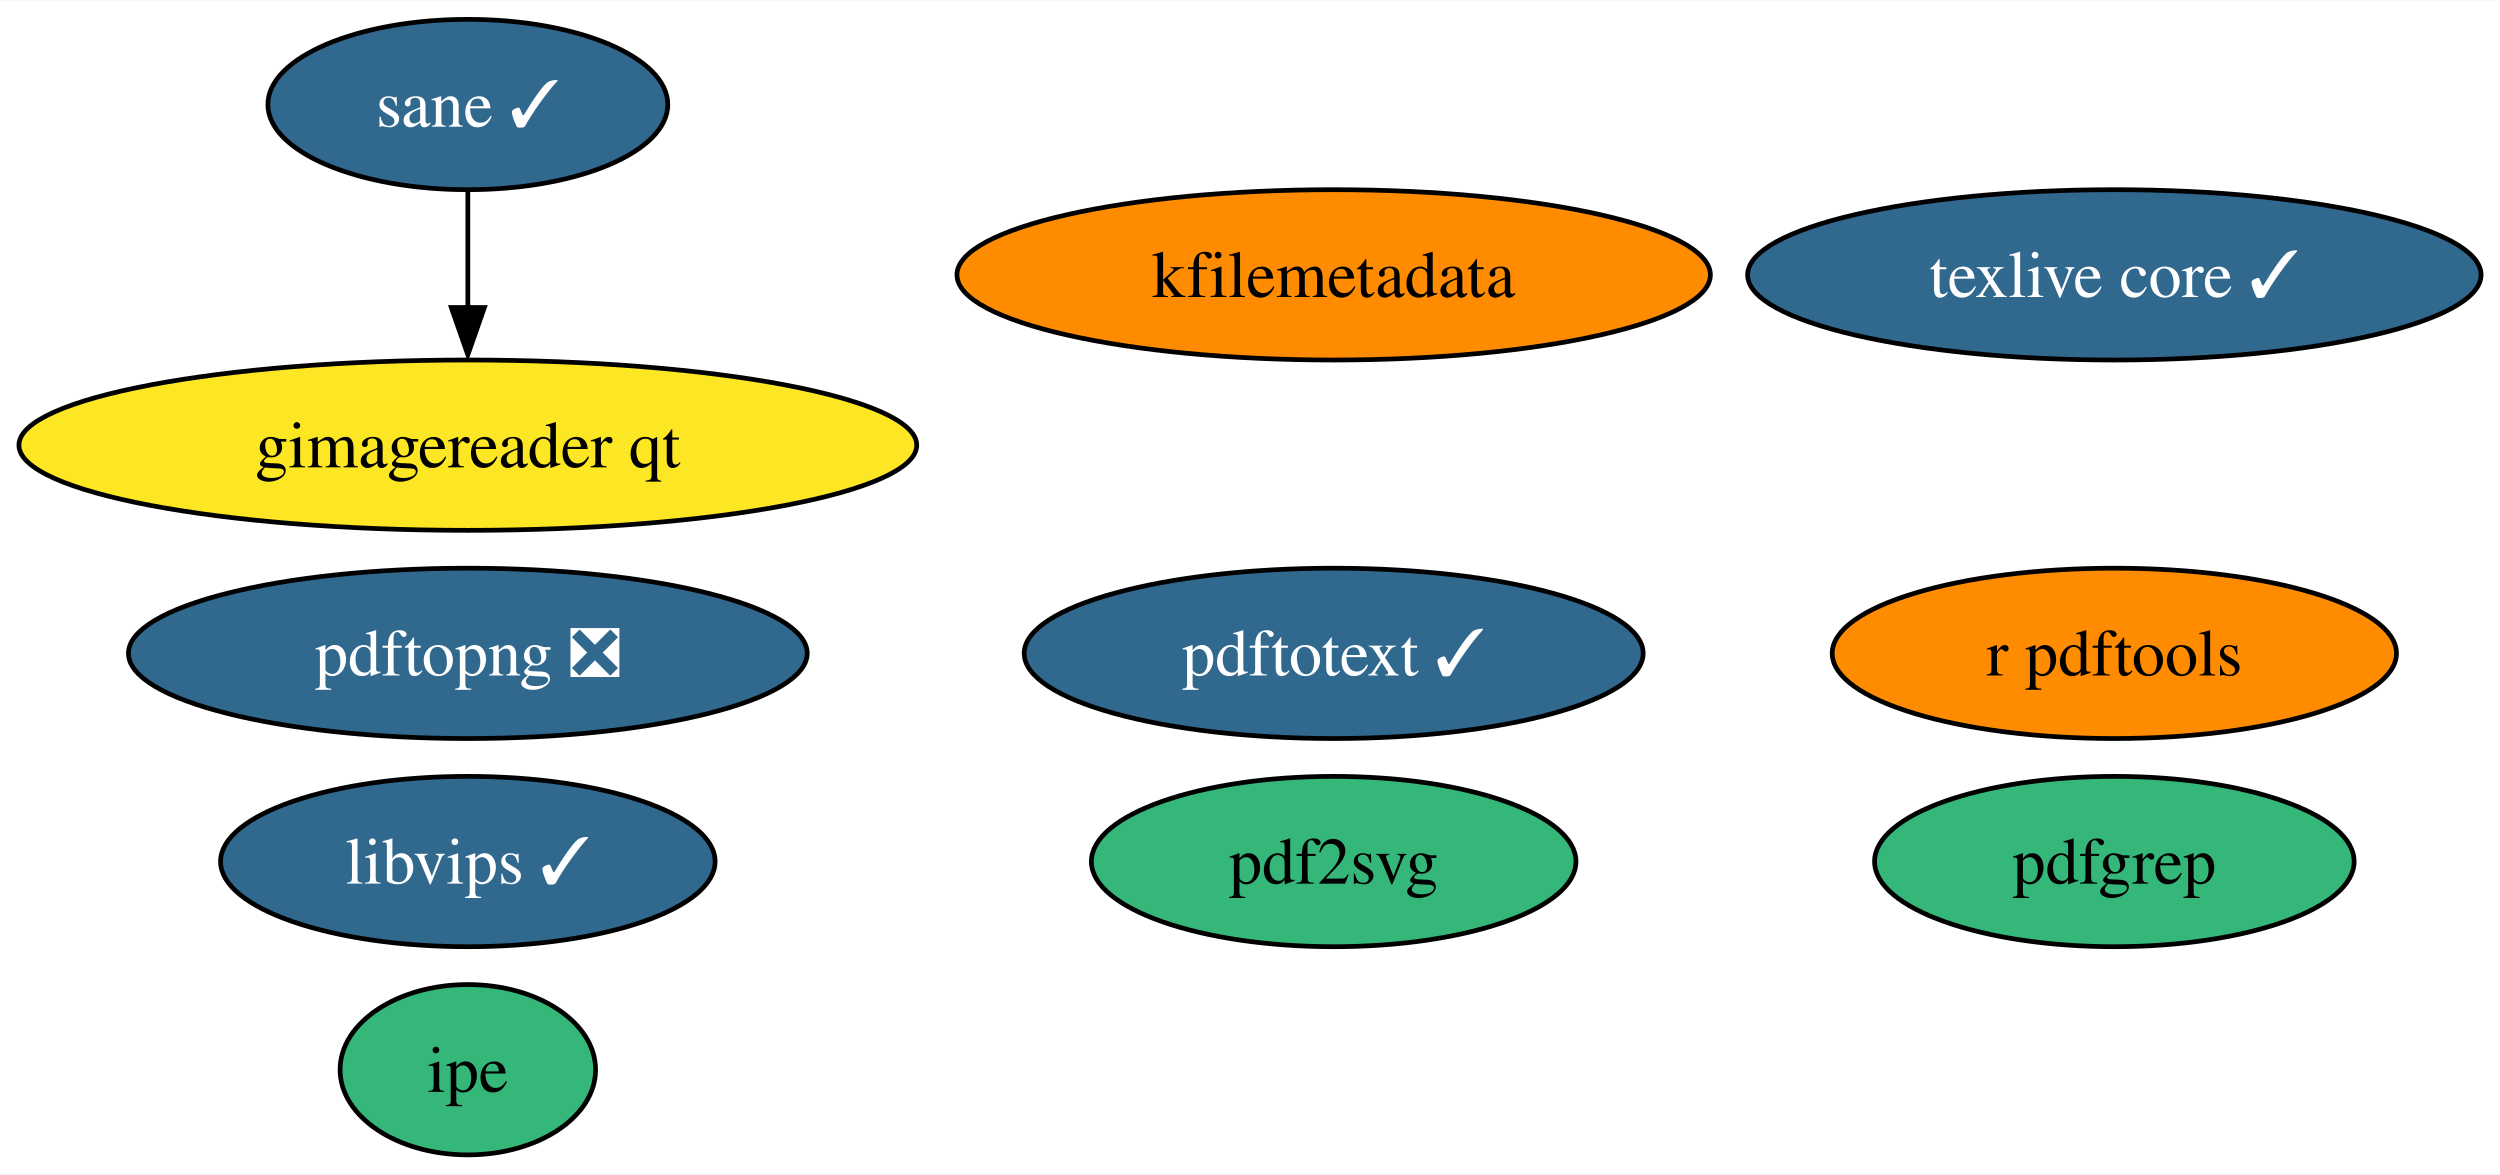
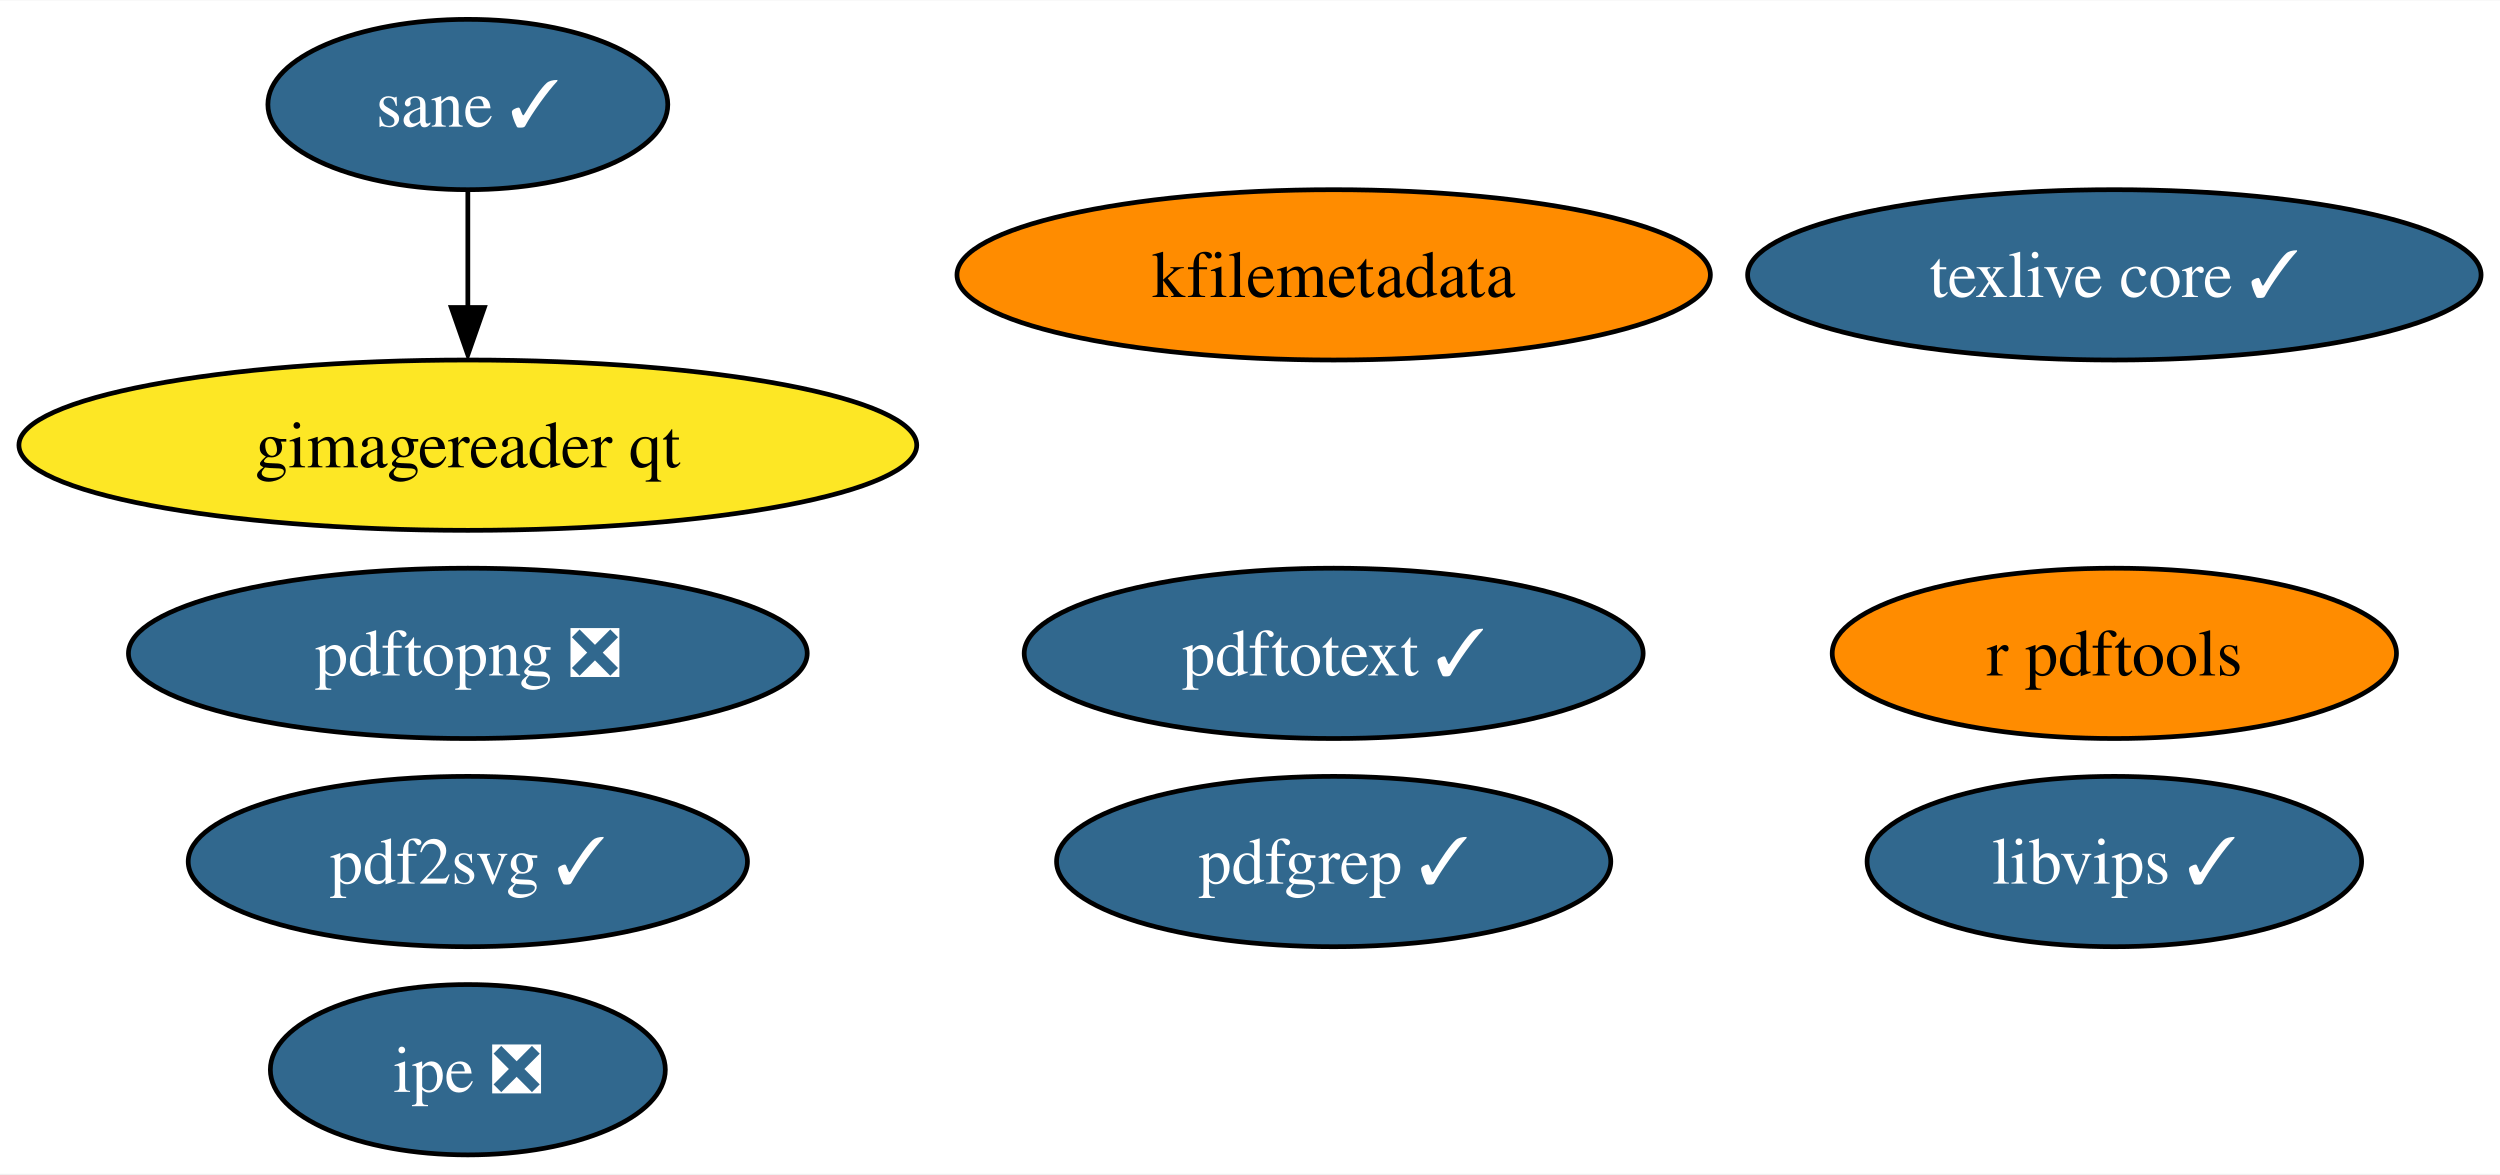
<svg xmlns="http://www.w3.org/2000/svg" xmlns:xlink="http://www.w3.org/1999/xlink" width="528pt" height="248pt" viewBox="0.00 0.00 528.39 248.00">
  <g id="graph0" class="graph" transform="scale(1 1) rotate(0) translate(4 244)">
    <polygon fill="white" stroke="none" points="-4,4 -4,-244 524.39,-244 524.39,4 -4,4" />
    <g id="node1" class="node">
      <g id="a_node1">
        <a xlink:href="https://github.com/conda-forge/texlive-core-feedstock/pull/82" xlink:title="texlive core ✓">
          <ellipse fill="#31688e" stroke="black" cx="442.88" cy="-186" rx="77.51" ry="18" />
          <text text-anchor="middle" x="442.88" y="-181.32" font-family="Times,serif" font-size="14.00" fill="white">texlive core ✓</text>
        </a>
      </g>
    </g>
    <g id="node2" class="node">
      <g id="a_node2">
        <a xlink:href="https://github.com/conda-forge/r-pdftools-feedstock" xlink:title="r pdftools">
          <ellipse fill="#ff8c00" stroke="black" cx="442.88" cy="-106" rx="59.63" ry="18" />
          <text text-anchor="middle" x="442.88" y="-101.33" font-family="Times,serif" font-size="14.00">r pdftools</text>
        </a>
      </g>
    </g>
    <g id="node3" class="node">
      <g id="a_node3">
        <a xlink:href="https://github.com/conda-forge/libvips-feedstock/pull/80" xlink:title="libvips ✓">
-           <ellipse fill="#31688e" stroke="black" cx="94.88" cy="-62" rx="52.26" ry="18" />
-           <text text-anchor="middle" x="94.88" y="-57.33" font-family="Times,serif" font-size="14.00" fill="white">libvips ✓</text>
+           <ellipse fill="#31688e" stroke="black" cx="442.88" cy="-62" rx="52.26" ry="18" />
+           <text text-anchor="middle" x="442.88" y="-57.33" font-family="Times,serif" font-size="14.00" fill="white">libvips ✓</text>
        </a>
      </g>
    </g>
    <g id="node4" class="node">
      <g id="a_node4">
        <a xlink:href="https://github.com/conda-forge/kfilemetadata-feedstock" xlink:title="kfilemetadata">
          <ellipse fill="#ff8c00" stroke="black" cx="277.88" cy="-186" rx="79.62" ry="18" />
          <text text-anchor="middle" x="277.88" y="-181.32" font-family="Times,serif" font-size="14.00">kfilemetadata</text>
        </a>
      </g>
    </g>
    <g id="node5" class="node">
      <g id="a_node5">
-         <a xlink:href="https://github.com/conda-forge/pdf2svg-feedstock" xlink:title="pdf2svg">
-           <ellipse fill="#35b779" stroke="black" cx="277.88" cy="-62" rx="51.21" ry="18" />
-           <text text-anchor="middle" x="277.88" y="-57.33" font-family="Times,serif" font-size="14.00">pdf2svg</text>
+         <a xlink:href="https://github.com/conda-forge/pdf2svg-feedstock/pull/20" xlink:title="pdf2svg ✓">
+           <ellipse fill="#31688e" stroke="black" cx="94.88" cy="-62" rx="59.1" ry="18" />
+           <text text-anchor="middle" x="94.88" y="-57.33" font-family="Times,serif" font-size="14.00" fill="white">pdf2svg ✓</text>
        </a>
      </g>
    </g>
    <g id="node6" class="node">
      <g id="a_node6">
-         <a xlink:href="https://github.com/conda-forge/pdfgrep-feedstock" xlink:title="pdfgrep">
-           <ellipse fill="#35b779" stroke="black" cx="442.88" cy="-62" rx="50.68" ry="18" />
-           <text text-anchor="middle" x="442.88" y="-57.33" font-family="Times,serif" font-size="14.00">pdfgrep</text>
+         <a xlink:href="https://github.com/conda-forge/pdfgrep-feedstock/pull/18" xlink:title="pdfgrep ✓">
+           <ellipse fill="#31688e" stroke="black" cx="277.88" cy="-62" rx="58.57" ry="18" />
+           <text text-anchor="middle" x="277.88" y="-57.33" font-family="Times,serif" font-size="14.00" fill="white">pdfgrep ✓</text>
        </a>
      </g>
    </g>
    <g id="node7" class="node">
      <g id="a_node7">
        <a xlink:href="https://github.com/conda-forge/pdftotext-feedstock/pull/26" xlink:title="pdftotext ✓">
          <ellipse fill="#31688e" stroke="black" cx="277.88" cy="-106" rx="65.41" ry="18" />
          <text text-anchor="middle" x="277.88" y="-101.33" font-family="Times,serif" font-size="14.00" fill="white">pdftotext ✓</text>
        </a>
      </g>
    </g>
    <g id="node8" class="node">
      <g id="a_node8">
-         <a xlink:href="https://github.com/conda-forge/ipe-feedstock" xlink:title="ipe">
-           <ellipse fill="#35b779" stroke="black" cx="94.88" cy="-18" rx="27" ry="18" />
-           <text text-anchor="middle" x="94.88" y="-13.32" font-family="Times,serif" font-size="14.00">ipe</text>
+         <a xlink:href="https://github.com/conda-forge/ipe-feedstock/pull/21" xlink:title="ipe ❎">
+           <ellipse fill="#31688e" stroke="black" cx="94.88" cy="-18" rx="41.74" ry="18" />
+           <text text-anchor="middle" x="94.88" y="-13.32" font-family="Times,serif" font-size="14.00" fill="white">ipe ❎</text>
        </a>
      </g>
    </g>
    <g id="node9" class="node">
      <g id="a_node9">
        <a xlink:href="https://github.com/conda-forge/sane-feedstock/pull/15" xlink:title="sane ✓">
          <ellipse fill="#31688e" stroke="black" cx="94.88" cy="-222" rx="42.26" ry="18" />
          <text text-anchor="middle" x="94.88" y="-217.32" font-family="Times,serif" font-size="14.00" fill="white">sane ✓</text>
        </a>
      </g>
    </g>
    <g id="node10" class="node">
      <g id="a_node10">
        <a xlink:href="https://github.com/conda-forge/gimagereader-qt-feedstock" xlink:title="gimagereader qt">
          <ellipse fill="#fde725" stroke="black" cx="94.88" cy="-150" rx="94.88" ry="18" />
          <text text-anchor="middle" x="94.88" y="-145.32" font-family="Times,serif" font-size="14.00">gimagereader qt</text>
        </a>
      </g>
    </g>
    <g id="edge1" class="edge">
      <path fill="none" stroke="black" d="M94.88,-203.7C94.88,-196.24 94.88,-187.32 94.88,-178.97" />
      <polygon fill="black" stroke="black" points="98.38,-179.1 94.88,-169.1 91.38,-179.1 98.38,-179.1" />
    </g>
    <g id="node11" class="node">
      <g id="a_node11">
        <a xlink:href="https://github.com/conda-forge/pdftopng-feedstock/pull/11" xlink:title="pdftopng ❎">
          <ellipse fill="#31688e" stroke="black" cx="94.88" cy="-106" rx="71.73" ry="18" />
          <text text-anchor="middle" x="94.88" y="-101.33" font-family="Times,serif" font-size="14.00" fill="white">pdftopng ❎</text>
        </a>
      </g>
    </g>
  </g>
</svg>
